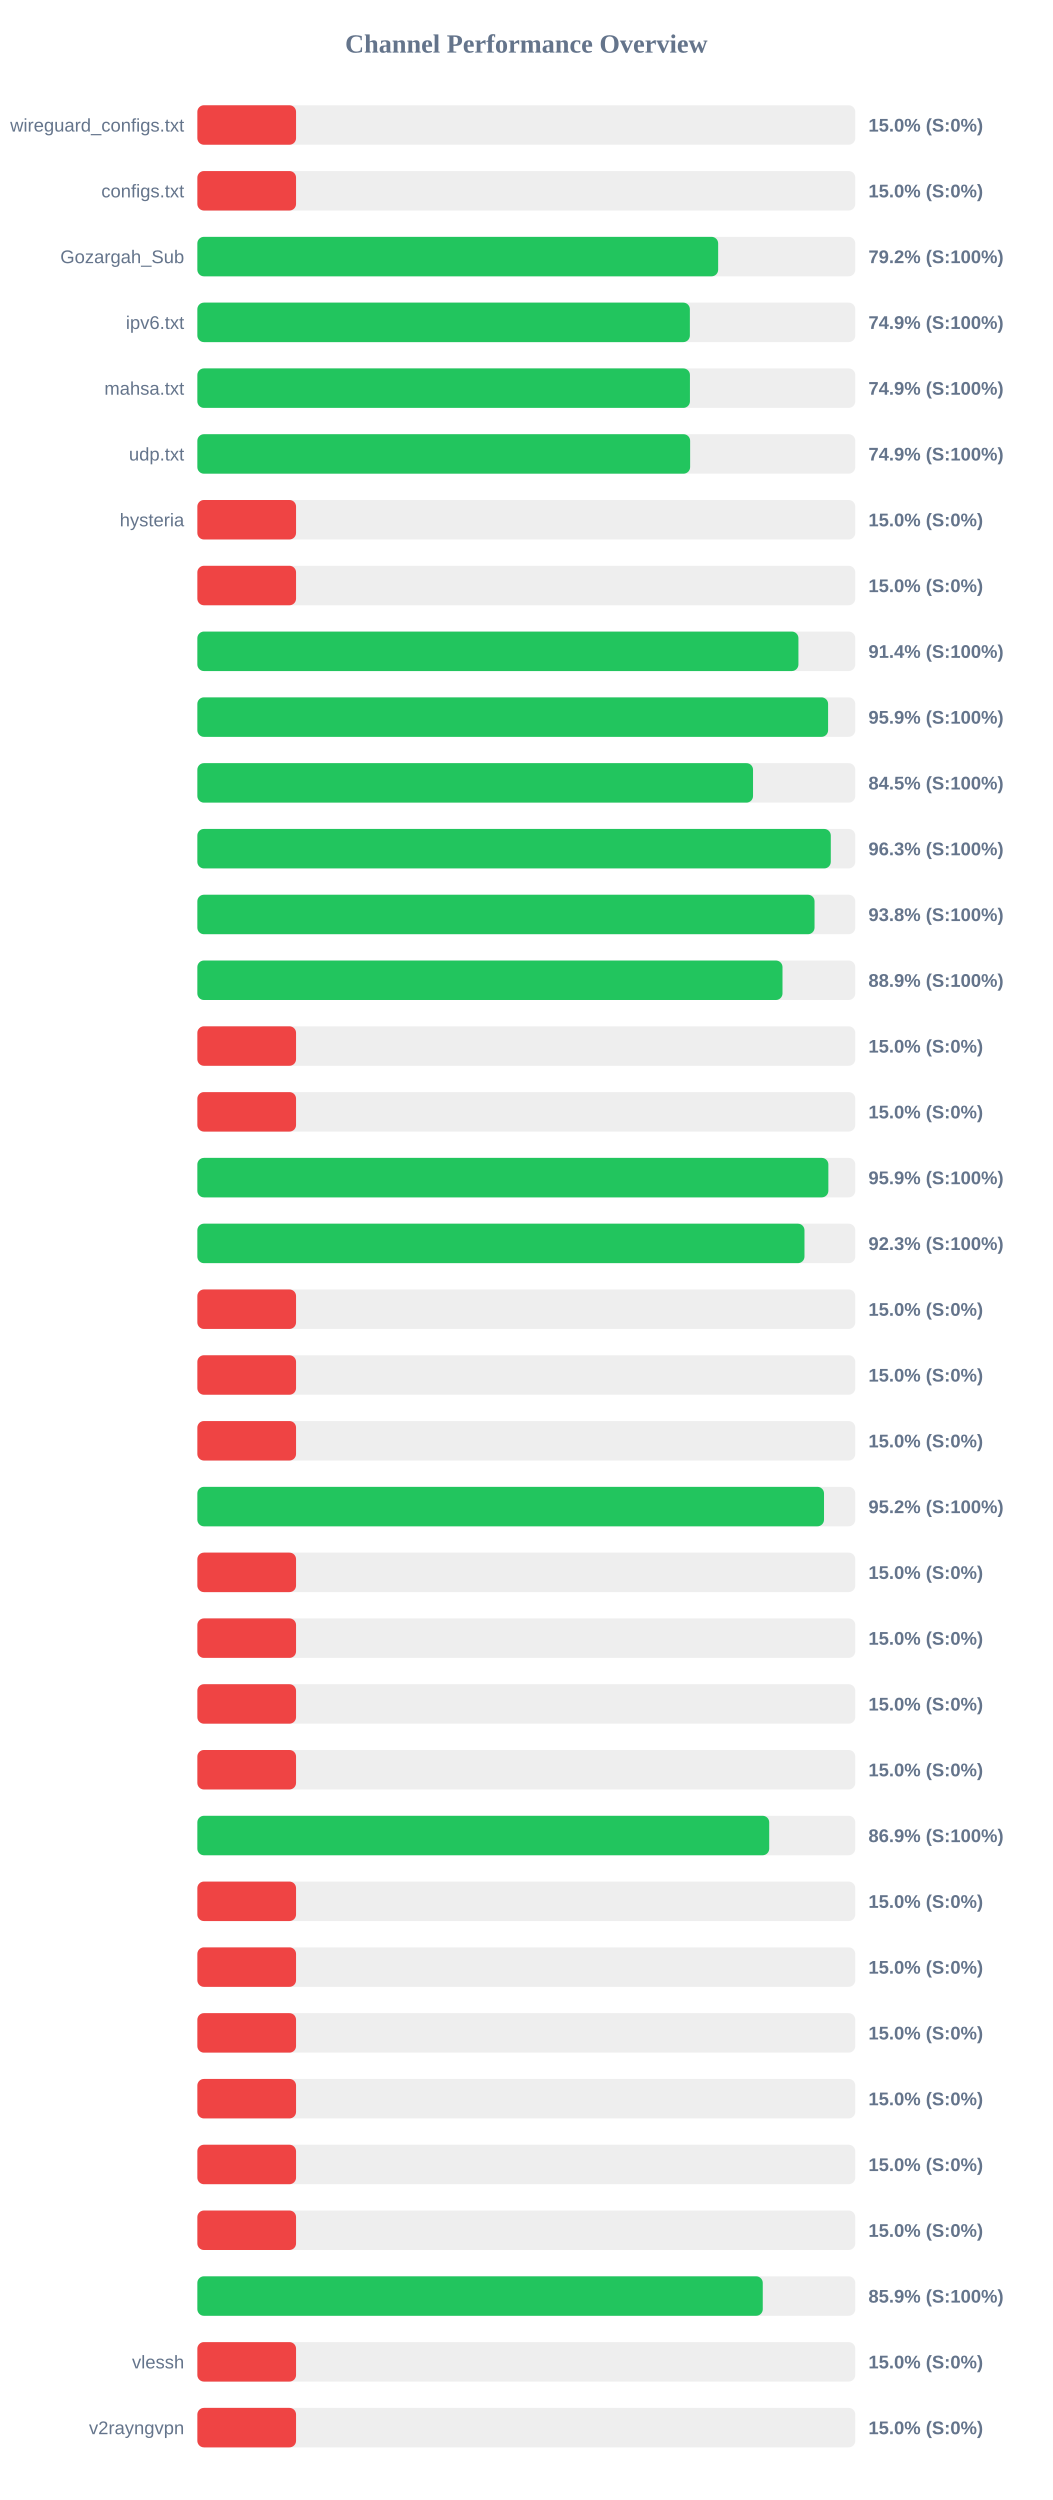
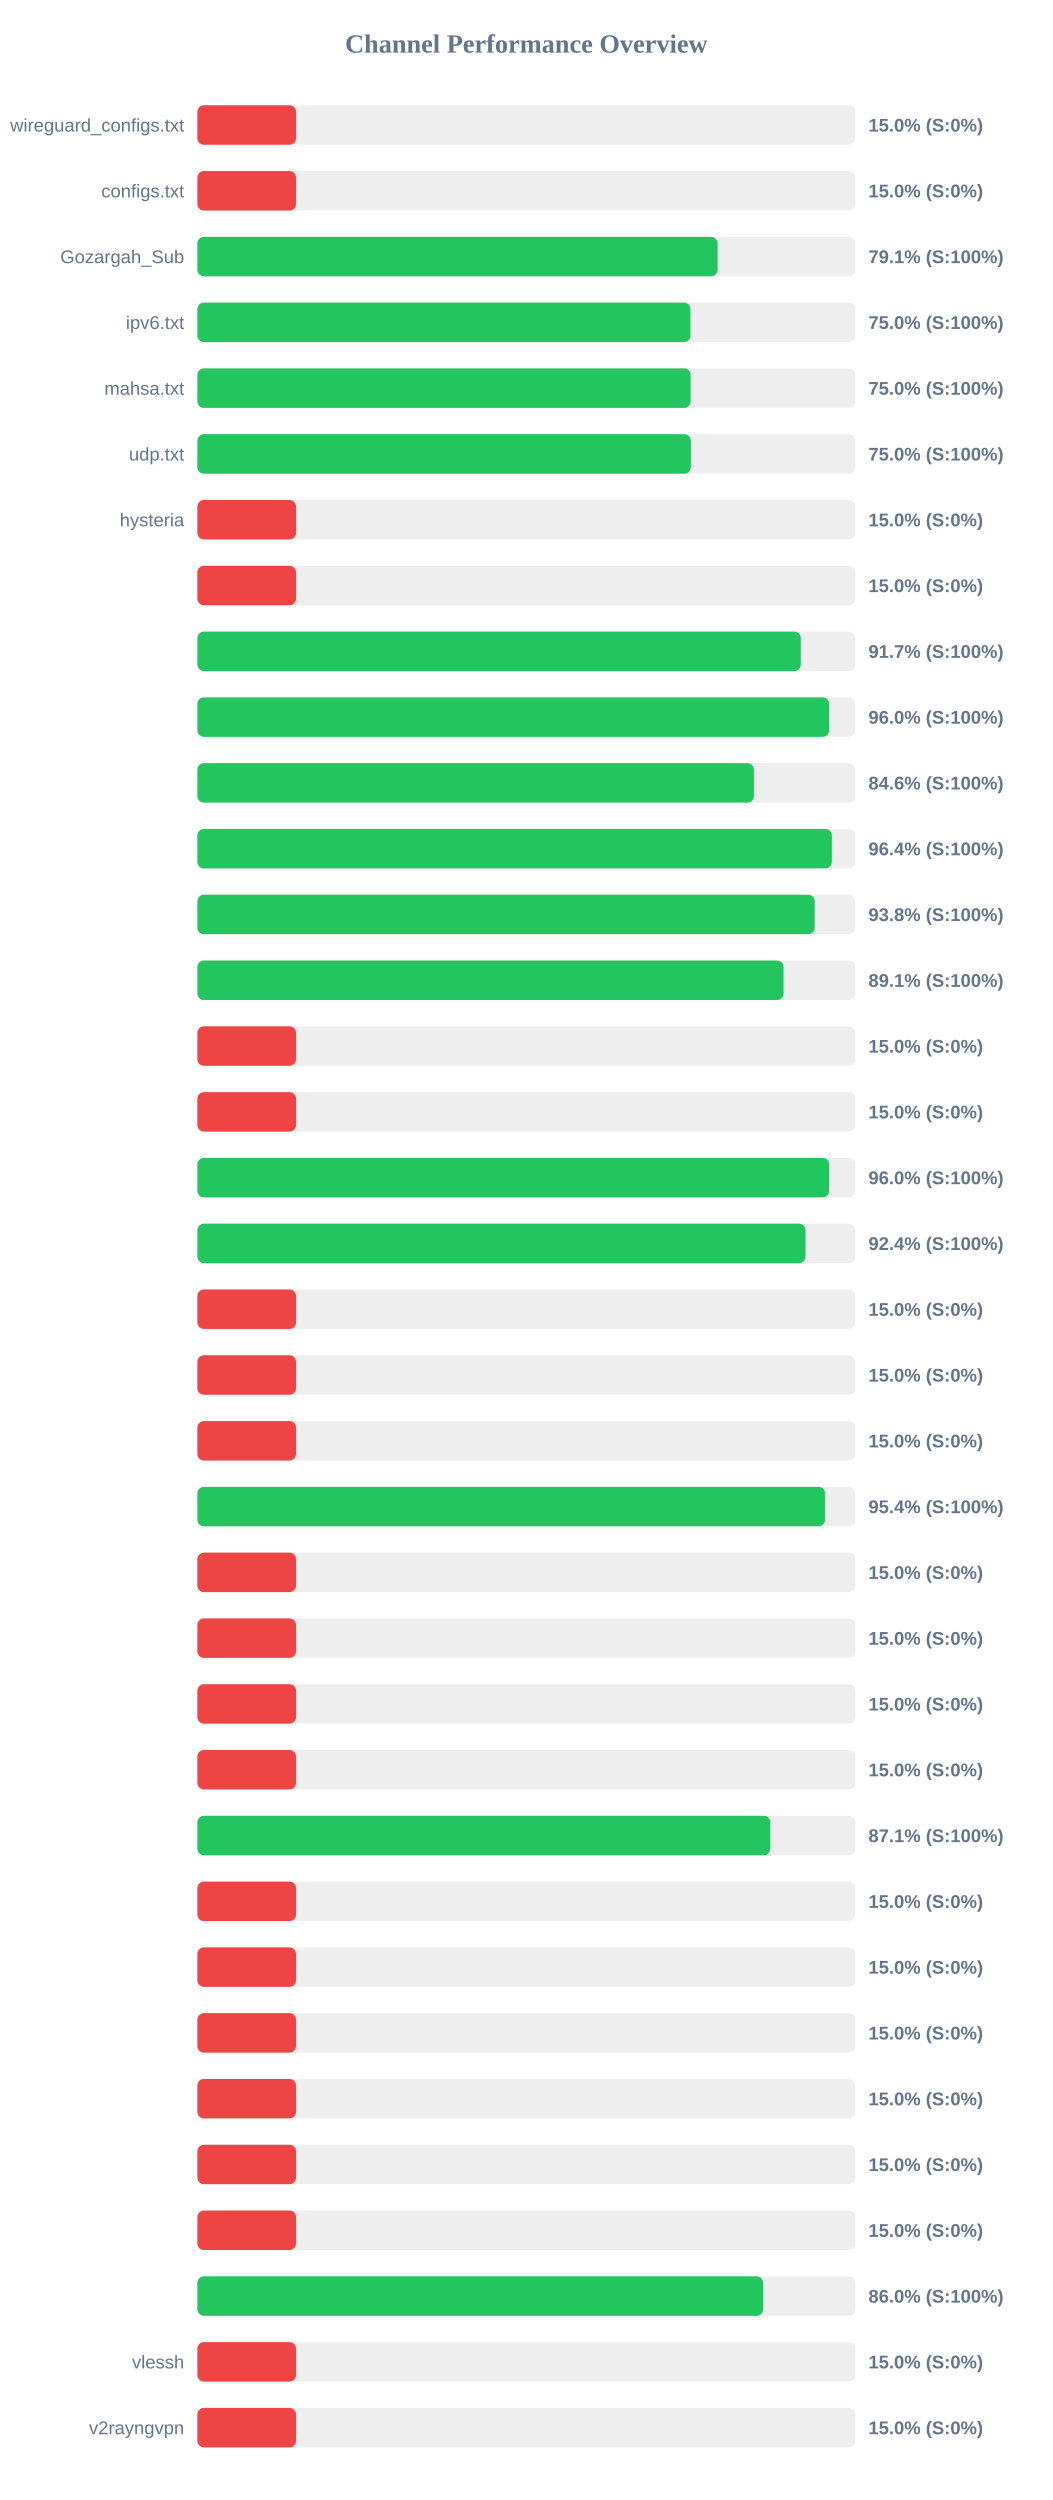
<svg xmlns="http://www.w3.org/2000/svg" width="800" height="1900" version="1.1">
  <style>
        .row { font: 14px Arial; fill: #64748b; }
        .score { font: bold 14px Arial; fill: #64748b; }
    </style>
  <text x="400" y="40" text-anchor="middle" font-size="20px" font-weight="bold" fill="#64748b">Channel Performance Overview</text>
  <rect x="150" y="80" width="500" height="30" fill="#eee" rx="5" />
  <rect x="150" y="80" width="75.0" height="30" fill="#ef4444" rx="5" />
  <text x="140" y="100" text-anchor="end" class="row">wireguard_configs.txt</text>
  <text x="660" y="100" text-anchor="start" class="score">15.0% (S:0%)</text>
  <rect x="150" y="130" width="500" height="30" fill="#eee" rx="5" />
  <rect x="150" y="130" width="75.0" height="30" fill="#ef4444" rx="5" />
  <text x="140" y="150" text-anchor="end" class="row">configs.txt</text>
  <text x="660" y="150" text-anchor="start" class="score">15.0% (S:0%)</text>
  <rect x="150" y="180" width="500" height="30" fill="#eee" rx="5" />
-   <rect x="150" y="180" width="395.8" height="30" fill="#22c55e" rx="5" />
+   <rect x="150" y="180" width="395.4" height="30" fill="#22c55e" rx="5" />
  <text x="140" y="200" text-anchor="end" class="row">Gozargah_Sub</text>
-   <text x="660" y="200" text-anchor="start" class="score">79.2% (S:100%)</text>
+   <text x="660" y="200" text-anchor="start" class="score">79.1% (S:100%)</text>
  <rect x="150" y="230" width="500" height="30" fill="#eee" rx="5" />
-   <rect x="150" y="230" width="374.3" height="30" fill="#22c55e" rx="5" />
+   <rect x="150" y="230" width="374.75" height="30" fill="#22c55e" rx="5" />
  <text x="140" y="250" text-anchor="end" class="row">ipv6.txt</text>
-   <text x="660" y="250" text-anchor="start" class="score">74.9% (S:100%)</text>
+   <text x="660" y="250" text-anchor="start" class="score">75.0% (S:100%)</text>
  <rect x="150" y="280" width="500" height="30" fill="#eee" rx="5" />
-   <rect x="150" y="280" width="374.35" height="30" fill="#22c55e" rx="5" />
+   <rect x="150" y="280" width="374.85" height="30" fill="#22c55e" rx="5" />
  <text x="140" y="300" text-anchor="end" class="row">mahsa.txt</text>
-   <text x="660" y="300" text-anchor="start" class="score">74.9% (S:100%)</text>
+   <text x="660" y="300" text-anchor="start" class="score">75.0% (S:100%)</text>
  <rect x="150" y="330" width="500" height="30" fill="#eee" rx="5" />
-   <rect x="150" y="330" width="374.5" height="30" fill="#22c55e" rx="5" />
+   <rect x="150" y="330" width="375.05" height="30" fill="#22c55e" rx="5" />
  <text x="140" y="350" text-anchor="end" class="row">udp.txt</text>
-   <text x="660" y="350" text-anchor="start" class="score">74.9% (S:100%)</text>
+   <text x="660" y="350" text-anchor="start" class="score">75.0% (S:100%)</text>
  <rect x="150" y="380" width="500" height="30" fill="#eee" rx="5" />
  <rect x="150" y="380" width="75.0" height="30" fill="#ef4444" rx="5" />
  <text x="140" y="400" text-anchor="end" class="row">hysteria</text>
  <text x="660" y="400" text-anchor="start" class="score">15.0% (S:0%)</text>
  <rect x="150" y="430" width="500" height="30" fill="#eee" rx="5" />
  <rect x="150" y="430" width="75.0" height="30" fill="#ef4444" rx="5" />
  <text x="140" y="450" text-anchor="end" class="row" />
  <text x="660" y="450" text-anchor="start" class="score">15.0% (S:0%)</text>
  <rect x="150" y="480" width="500" height="30" fill="#eee" rx="5" />
-   <rect x="150" y="480" width="456.8" height="30" fill="#22c55e" rx="5" />
+   <rect x="150" y="480" width="458.6" height="30" fill="#22c55e" rx="5" />
  <text x="140" y="500" text-anchor="end" class="row" />
-   <text x="660" y="500" text-anchor="start" class="score">91.4% (S:100%)</text>
+   <text x="660" y="500" text-anchor="start" class="score">91.7% (S:100%)</text>
  <rect x="150" y="530" width="500" height="30" fill="#eee" rx="5" />
-   <rect x="150" y="530" width="479.35" height="30" fill="#22c55e" rx="5" />
+   <rect x="150" y="530" width="480.2" height="30" fill="#22c55e" rx="5" />
  <text x="140" y="550" text-anchor="end" class="row" />
-   <text x="660" y="550" text-anchor="start" class="score">95.9% (S:100%)</text>
+   <text x="660" y="550" text-anchor="start" class="score">96.0% (S:100%)</text>
  <rect x="150" y="580" width="500" height="30" fill="#eee" rx="5" />
-   <rect x="150" y="580" width="422.3" height="30" fill="#22c55e" rx="5" />
+   <rect x="150" y="580" width="423.0" height="30" fill="#22c55e" rx="5" />
  <text x="140" y="600" text-anchor="end" class="row" />
-   <text x="660" y="600" text-anchor="start" class="score">84.5% (S:100%)</text>
+   <text x="660" y="600" text-anchor="start" class="score">84.6% (S:100%)</text>
  <rect x="150" y="630" width="500" height="30" fill="#eee" rx="5" />
-   <rect x="150" y="630" width="481.4" height="30" fill="#22c55e" rx="5" />
+   <rect x="150" y="630" width="482.2" height="30" fill="#22c55e" rx="5" />
  <text x="140" y="650" text-anchor="end" class="row" />
-   <text x="660" y="650" text-anchor="start" class="score">96.3% (S:100%)</text>
+   <text x="660" y="650" text-anchor="start" class="score">96.4% (S:100%)</text>
  <rect x="150" y="680" width="500" height="30" fill="#eee" rx="5" />
-   <rect x="150" y="680" width="469.05" height="30" fill="#22c55e" rx="5" />
+   <rect x="150" y="680" width="469.2" height="30" fill="#22c55e" rx="5" />
  <text x="140" y="700" text-anchor="end" class="row" />
  <text x="660" y="700" text-anchor="start" class="score">93.8% (S:100%)</text>
  <rect x="150" y="730" width="500" height="30" fill="#eee" rx="5" />
-   <rect x="150" y="730" width="444.7" height="30" fill="#22c55e" rx="5" />
+   <rect x="150" y="730" width="445.5" height="30" fill="#22c55e" rx="5" />
  <text x="140" y="750" text-anchor="end" class="row" />
-   <text x="660" y="750" text-anchor="start" class="score">88.9% (S:100%)</text>
+   <text x="660" y="750" text-anchor="start" class="score">89.1% (S:100%)</text>
  <rect x="150" y="780" width="500" height="30" fill="#eee" rx="5" />
  <rect x="150" y="780" width="75.0" height="30" fill="#ef4444" rx="5" />
  <text x="140" y="800" text-anchor="end" class="row" />
  <text x="660" y="800" text-anchor="start" class="score">15.0% (S:0%)</text>
  <rect x="150" y="830" width="500" height="30" fill="#eee" rx="5" />
  <rect x="150" y="830" width="75.0" height="30" fill="#ef4444" rx="5" />
  <text x="140" y="850" text-anchor="end" class="row" />
  <text x="660" y="850" text-anchor="start" class="score">15.0% (S:0%)</text>
  <rect x="150" y="880" width="500" height="30" fill="#eee" rx="5" />
-   <rect x="150" y="880" width="479.55" height="30" fill="#22c55e" rx="5" />
+   <rect x="150" y="880" width="480.2" height="30" fill="#22c55e" rx="5" />
  <text x="140" y="900" text-anchor="end" class="row" />
-   <text x="660" y="900" text-anchor="start" class="score">95.9% (S:100%)</text>
+   <text x="660" y="900" text-anchor="start" class="score">96.0% (S:100%)</text>
  <rect x="150" y="930" width="500" height="30" fill="#eee" rx="5" />
-   <rect x="150" y="930" width="461.4" height="30" fill="#22c55e" rx="5" />
+   <rect x="150" y="930" width="462.2" height="30" fill="#22c55e" rx="5" />
  <text x="140" y="950" text-anchor="end" class="row" />
-   <text x="660" y="950" text-anchor="start" class="score">92.3% (S:100%)</text>
+   <text x="660" y="950" text-anchor="start" class="score">92.4% (S:100%)</text>
  <rect x="150" y="980" width="500" height="30" fill="#eee" rx="5" />
  <rect x="150" y="980" width="75.0" height="30" fill="#ef4444" rx="5" />
  <text x="140" y="1000" text-anchor="end" class="row" />
  <text x="660" y="1000" text-anchor="start" class="score">15.0% (S:0%)</text>
  <rect x="150" y="1030" width="500" height="30" fill="#eee" rx="5" />
  <rect x="150" y="1030" width="75.0" height="30" fill="#ef4444" rx="5" />
  <text x="140" y="1050" text-anchor="end" class="row" />
  <text x="660" y="1050" text-anchor="start" class="score">15.0% (S:0%)</text>
  <rect x="150" y="1080" width="500" height="30" fill="#eee" rx="5" />
  <rect x="150" y="1080" width="75.0" height="30" fill="#ef4444" rx="5" />
  <text x="140" y="1100" text-anchor="end" class="row" />
  <text x="660" y="1100" text-anchor="start" class="score">15.0% (S:0%)</text>
  <rect x="150" y="1130" width="500" height="30" fill="#eee" rx="5" />
-   <rect x="150" y="1130" width="476.25" height="30" fill="#22c55e" rx="5" />
+   <rect x="150" y="1130" width="477.05" height="30" fill="#22c55e" rx="5" />
  <text x="140" y="1150" text-anchor="end" class="row" />
-   <text x="660" y="1150" text-anchor="start" class="score">95.2% (S:100%)</text>
+   <text x="660" y="1150" text-anchor="start" class="score">95.4% (S:100%)</text>
  <rect x="150" y="1180" width="500" height="30" fill="#eee" rx="5" />
  <rect x="150" y="1180" width="75.0" height="30" fill="#ef4444" rx="5" />
  <text x="140" y="1200" text-anchor="end" class="row" />
  <text x="660" y="1200" text-anchor="start" class="score">15.0% (S:0%)</text>
  <rect x="150" y="1230" width="500" height="30" fill="#eee" rx="5" />
  <rect x="150" y="1230" width="75.0" height="30" fill="#ef4444" rx="5" />
  <text x="140" y="1250" text-anchor="end" class="row" />
  <text x="660" y="1250" text-anchor="start" class="score">15.0% (S:0%)</text>
  <rect x="150" y="1280" width="500" height="30" fill="#eee" rx="5" />
  <rect x="150" y="1280" width="75.0" height="30" fill="#ef4444" rx="5" />
  <text x="140" y="1300" text-anchor="end" class="row" />
  <text x="660" y="1300" text-anchor="start" class="score">15.0% (S:0%)</text>
  <rect x="150" y="1330" width="500" height="30" fill="#eee" rx="5" />
  <rect x="150" y="1330" width="75.0" height="30" fill="#ef4444" rx="5" />
  <text x="140" y="1350" text-anchor="end" class="row" />
  <text x="660" y="1350" text-anchor="start" class="score">15.0% (S:0%)</text>
  <rect x="150" y="1380" width="500" height="30" fill="#eee" rx="5" />
-   <rect x="150" y="1380" width="434.6" height="30" fill="#22c55e" rx="5" />
+   <rect x="150" y="1380" width="435.4" height="30" fill="#22c55e" rx="5" />
  <text x="140" y="1400" text-anchor="end" class="row" />
-   <text x="660" y="1400" text-anchor="start" class="score">86.9% (S:100%)</text>
+   <text x="660" y="1400" text-anchor="start" class="score">87.1% (S:100%)</text>
  <rect x="150" y="1430" width="500" height="30" fill="#eee" rx="5" />
  <rect x="150" y="1430" width="75.0" height="30" fill="#ef4444" rx="5" />
  <text x="140" y="1450" text-anchor="end" class="row" />
  <text x="660" y="1450" text-anchor="start" class="score">15.0% (S:0%)</text>
  <rect x="150" y="1480" width="500" height="30" fill="#eee" rx="5" />
  <rect x="150" y="1480" width="75.0" height="30" fill="#ef4444" rx="5" />
  <text x="140" y="1500" text-anchor="end" class="row" />
  <text x="660" y="1500" text-anchor="start" class="score">15.0% (S:0%)</text>
  <rect x="150" y="1530" width="500" height="30" fill="#eee" rx="5" />
  <rect x="150" y="1530" width="75.0" height="30" fill="#ef4444" rx="5" />
  <text x="140" y="1550" text-anchor="end" class="row" />
  <text x="660" y="1550" text-anchor="start" class="score">15.0% (S:0%)</text>
  <rect x="150" y="1580" width="500" height="30" fill="#eee" rx="5" />
  <rect x="150" y="1580" width="75.0" height="30" fill="#ef4444" rx="5" />
  <text x="140" y="1600" text-anchor="end" class="row" />
  <text x="660" y="1600" text-anchor="start" class="score">15.0% (S:0%)</text>
  <rect x="150" y="1630" width="500" height="30" fill="#eee" rx="5" />
  <rect x="150" y="1630" width="75.0" height="30" fill="#ef4444" rx="5" />
  <text x="140" y="1650" text-anchor="end" class="row" />
  <text x="660" y="1650" text-anchor="start" class="score">15.0% (S:0%)</text>
  <rect x="150" y="1680" width="500" height="30" fill="#eee" rx="5" />
  <rect x="150" y="1680" width="75.0" height="30" fill="#ef4444" rx="5" />
  <text x="140" y="1700" text-anchor="end" class="row" />
  <text x="660" y="1700" text-anchor="start" class="score">15.0% (S:0%)</text>
  <rect x="150" y="1730" width="500" height="30" fill="#eee" rx="5" />
-   <rect x="150" y="1730" width="429.7" height="30" fill="#22c55e" rx="5" />
+   <rect x="150" y="1730" width="430.05" height="30" fill="#22c55e" rx="5" />
  <text x="140" y="1750" text-anchor="end" class="row" />
-   <text x="660" y="1750" text-anchor="start" class="score">85.9% (S:100%)</text>
+   <text x="660" y="1750" text-anchor="start" class="score">86.0% (S:100%)</text>
  <rect x="150" y="1780" width="500" height="30" fill="#eee" rx="5" />
  <rect x="150" y="1780" width="75.0" height="30" fill="#ef4444" rx="5" />
  <text x="140" y="1800" text-anchor="end" class="row">vlessh</text>
  <text x="660" y="1800" text-anchor="start" class="score">15.0% (S:0%)</text>
  <rect x="150" y="1830" width="500" height="30" fill="#eee" rx="5" />
  <rect x="150" y="1830" width="75.0" height="30" fill="#ef4444" rx="5" />
  <text x="140" y="1850" text-anchor="end" class="row">v2rayngvpn</text>
  <text x="660" y="1850" text-anchor="start" class="score">15.0% (S:0%)</text>
</svg>
